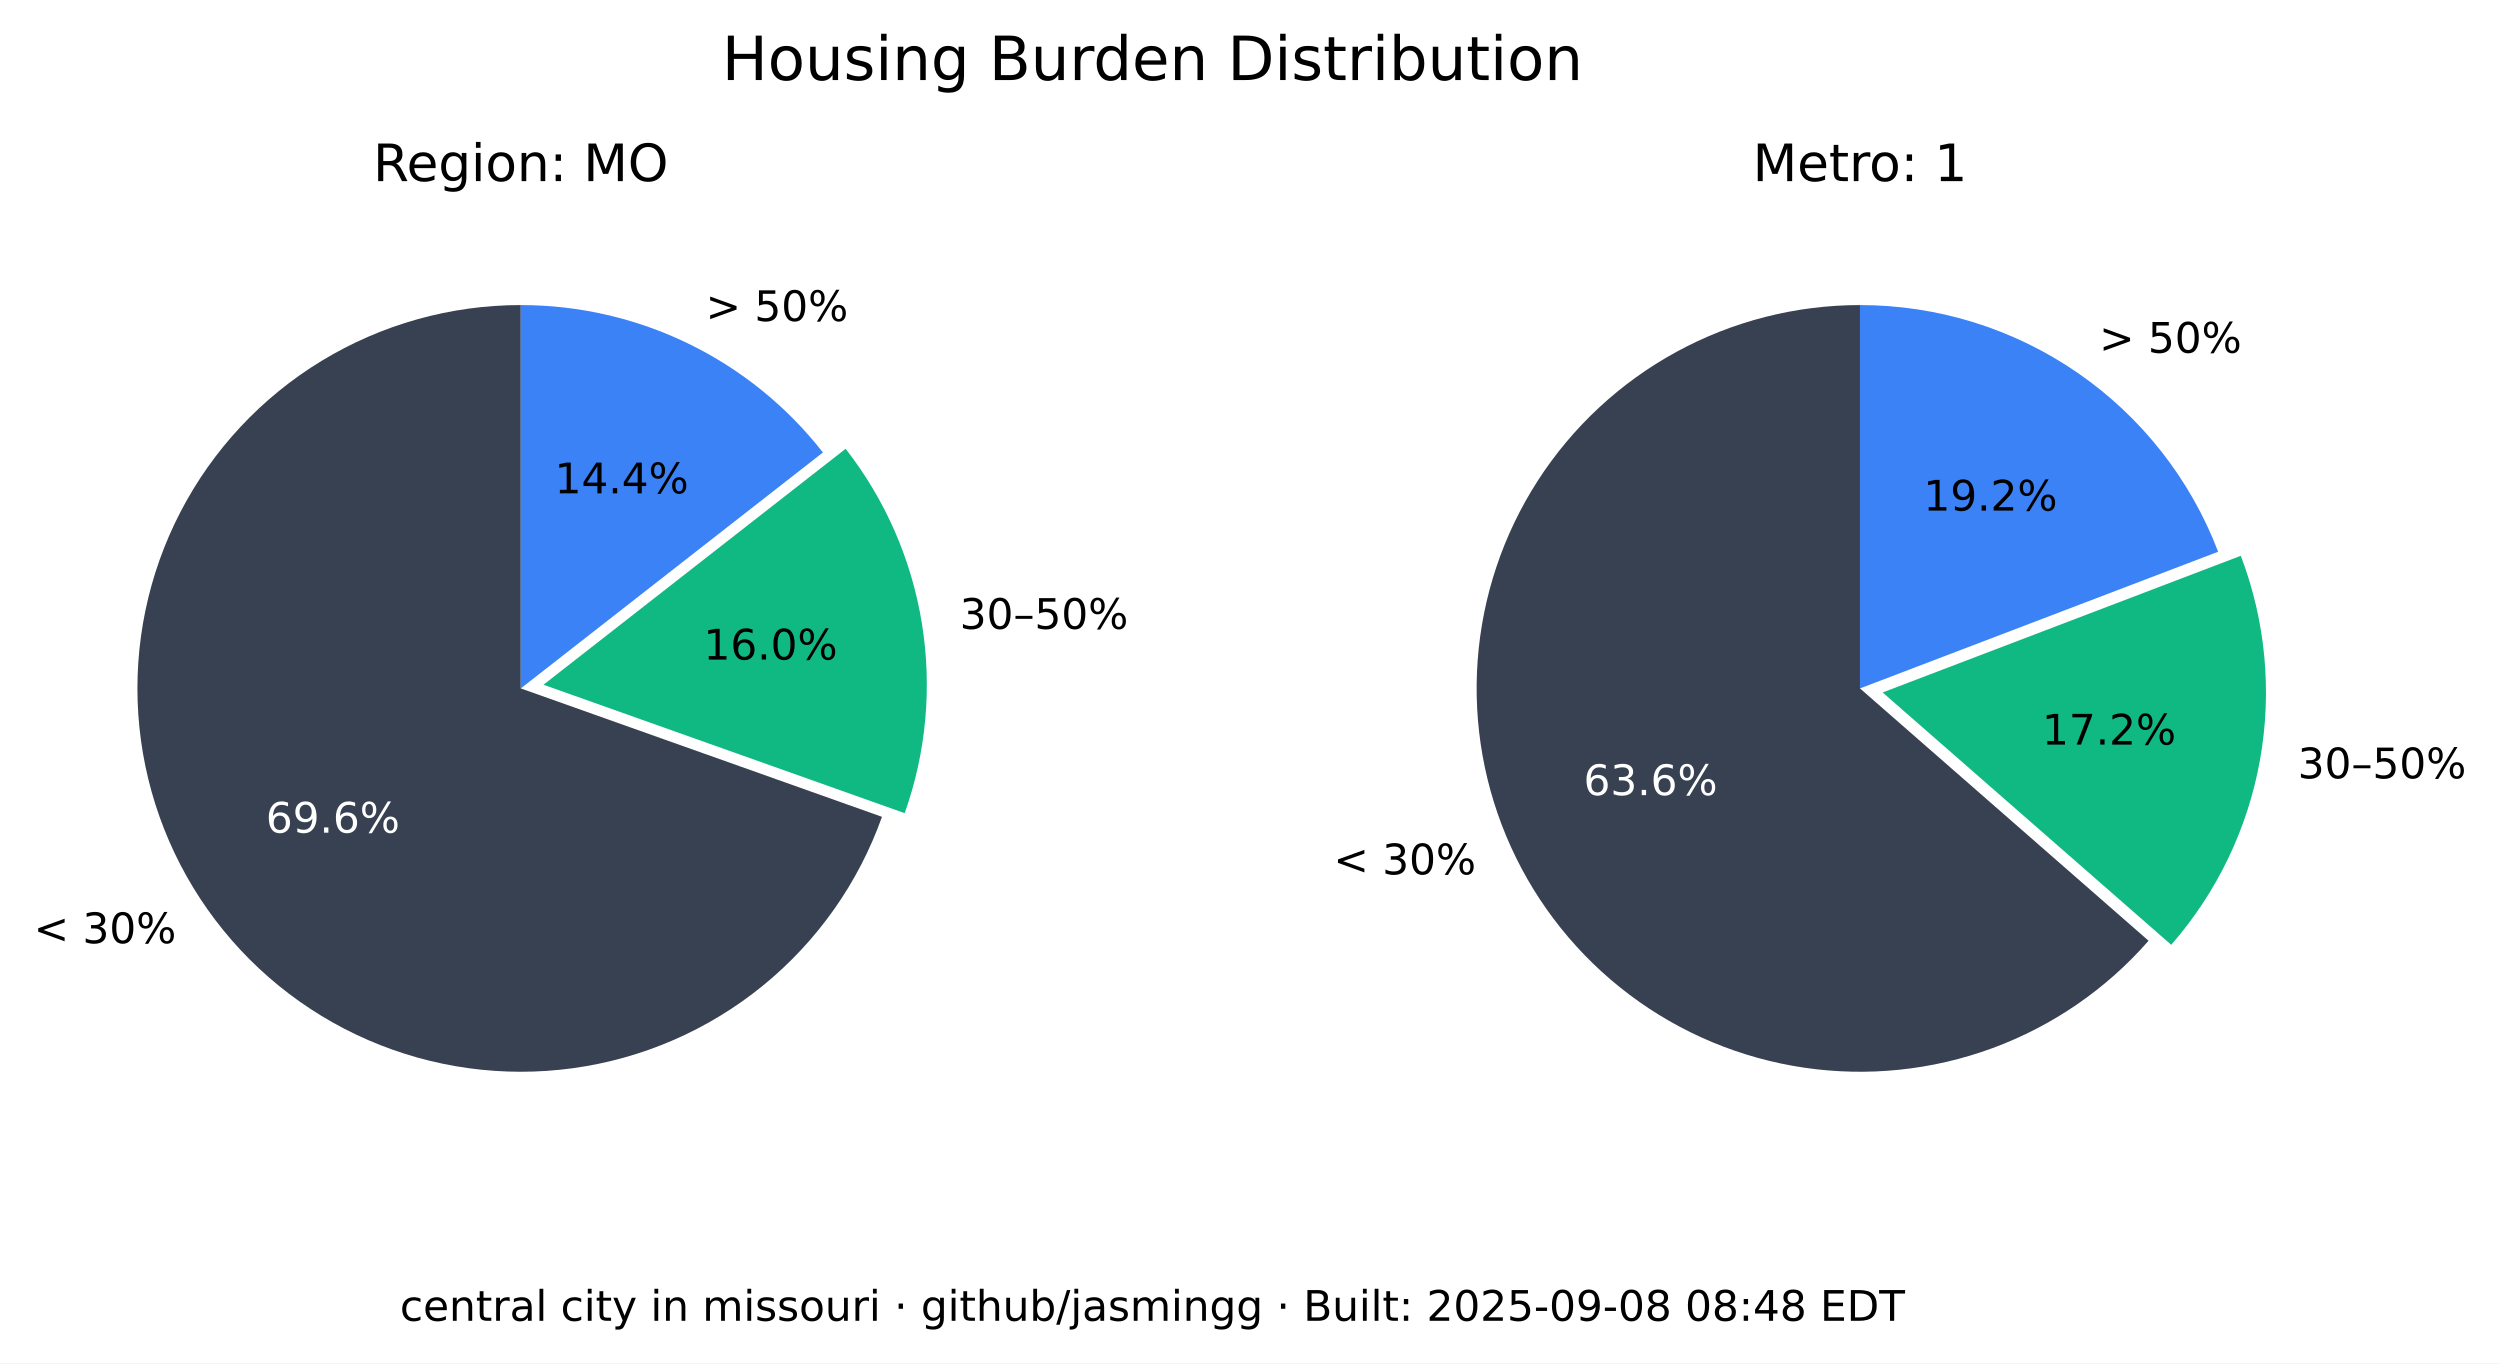
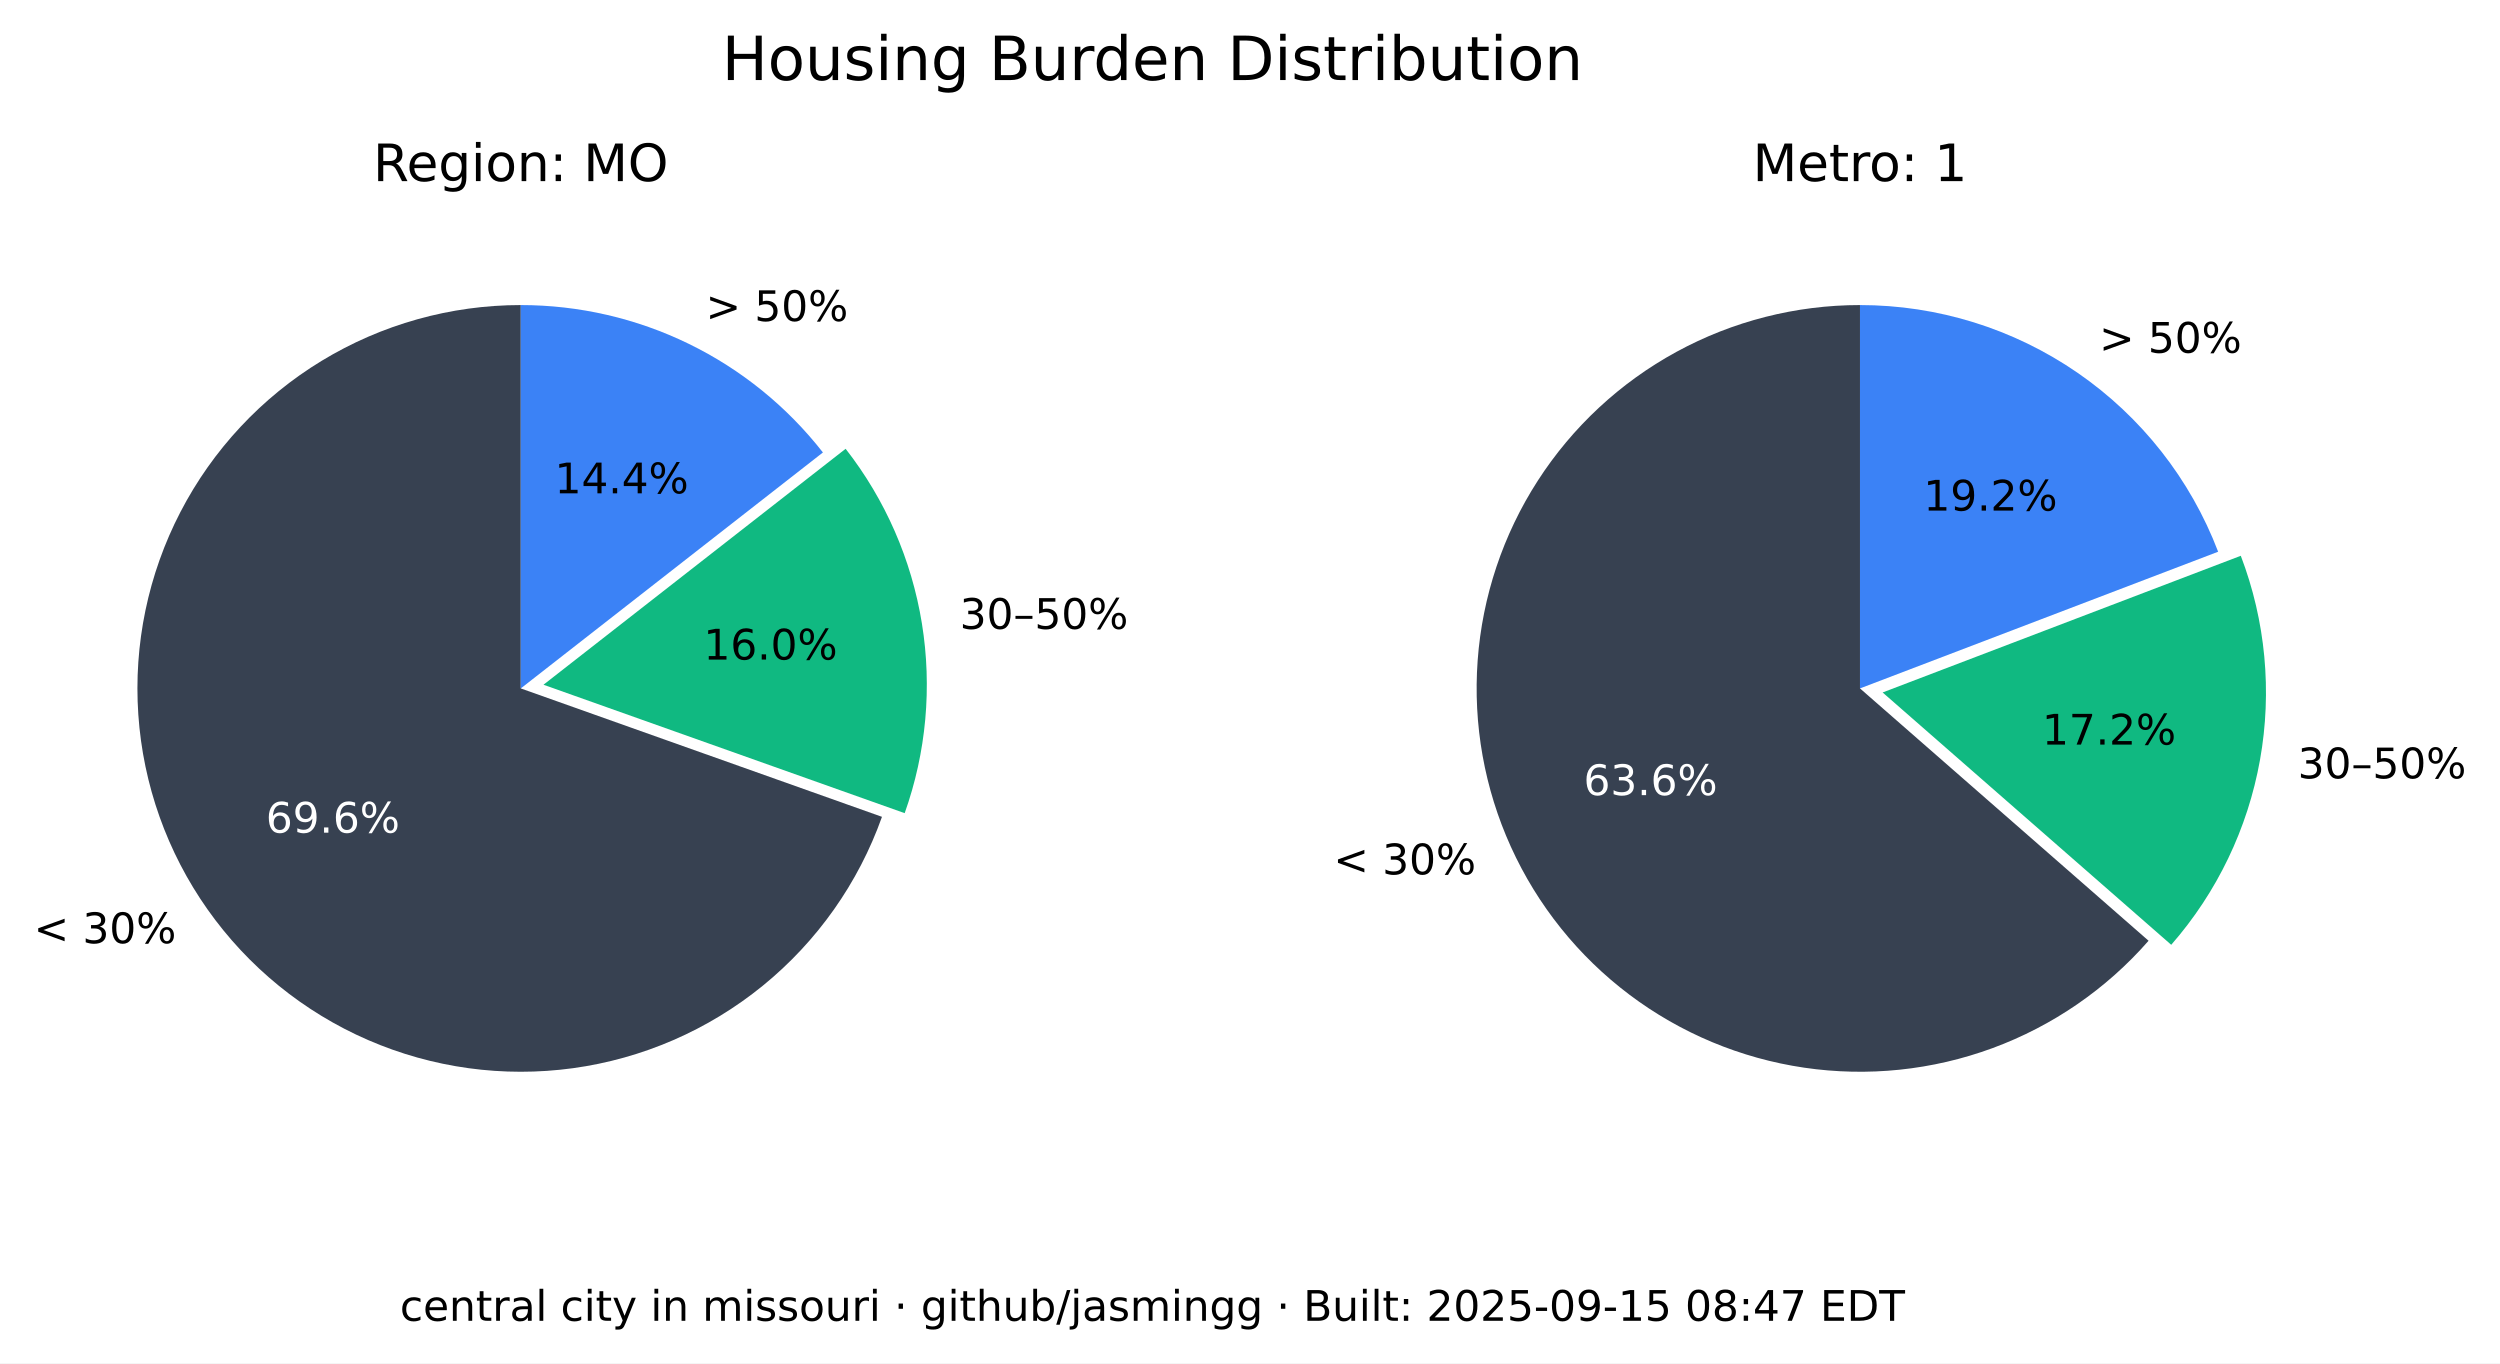
<svg xmlns="http://www.w3.org/2000/svg" xmlns:xlink="http://www.w3.org/1999/xlink" width="533.401pt" height="290.88pt" viewBox="0 0 533.401 290.88" version="1.1">
  <defs>
    <style type="text/css">*{stroke-linejoin: round; stroke-linecap: butt}</style>
  </defs>
  <g id="figure_1">
    <g id="patch_1">
      <path d="M 0 290.88  L 533.401 290.88  L 533.401 0  L 0 0  z " style="fill: #ffffff" />
    </g>
    <g id="axes_1">
      <g id="patch_2">
        <path d="M 111.113 65.088  C 96.125 65.088 81.422 69.208 68.616 76.995  C 55.81 84.782 45.388 95.941 38.492 109.248  C 31.597 122.555 28.489 137.505 29.511 152.458  C 30.533 167.411 35.646 181.799 44.288 194.044  C 52.931 206.289 64.775 215.926 78.521 221.898  C 92.267 227.87 107.394 229.951 122.243 227.911  C 137.091 225.872 151.097 219.79 162.724 210.333  C 174.351 200.875 183.158 188.402 188.179 174.28  L 111.113 146.88  z " style="fill: #374151" />
      </g>
      <g id="patch_3">
        <path d="M 193.023 173.495  C 197.635 160.524 198.898 146.597 196.696 133.008  C 194.493 119.419 188.895 106.604 180.422 95.754  L 115.957 146.095  z " style="fill: #10b981" />
      </g>
      <g id="patch_4">
        <path d="M 175.578 96.539  C 167.929 86.744 158.147 78.82 146.977 73.37  C 135.807 67.921 123.541 65.088 111.113 65.088  L 111.113 146.88  z " style="fill: #3b82f6" />
      </g>
      <g id="matplotlib.axis_1" />
      <g id="matplotlib.axis_2" />
      <g id="text_1">
        <g transform="translate(7.2 201.2435) scale(0.09 -0.09)">
          <defs>
            <path id="DejaVuSans-3c" d="M 4684 3150  L 1459 2003  L 4684 863  L 4684 294  L 678 1747  L 678 2266  L 4684 3719  L 4684 3150  z " transform="scale(0.015625)" />
            <path id="DejaVuSans-20" transform="scale(0.015625)" />
            <path id="DejaVuSans-33" d="M 2597 2516  Q 3050 2419 3304 2112  Q 3559 1806 3559 1356  Q 3559 666 3084 287  Q 2609 -91 1734 -91  Q 1441 -91 1130 -33  Q 819 25 488 141  L 488 750  Q 750 597 1062 519  Q 1375 441 1716 441  Q 2309 441 2620 675  Q 2931 909 2931 1356  Q 2931 1769 2642 2001  Q 2353 2234 1838 2234  L 1294 2234  L 1294 2753  L 1863 2753  Q 2328 2753 2575 2939  Q 2822 3125 2822 3475  Q 2822 3834 2567 4026  Q 2313 4219 1838 4219  Q 1578 4219 1281 4162  Q 984 4106 628 3988  L 628 4550  Q 988 4650 1302 4700  Q 1616 4750 1894 4750  Q 2613 4750 3031 4423  Q 3450 4097 3450 3541  Q 3450 3153 3228 2886  Q 3006 2619 2597 2516  z " transform="scale(0.015625)" />
            <path id="DejaVuSans-30" d="M 2034 4250  Q 1547 4250 1301 3770  Q 1056 3291 1056 2328  Q 1056 1369 1301 889  Q 1547 409 2034 409  Q 2525 409 2770 889  Q 3016 1369 3016 2328  Q 3016 3291 2770 3770  Q 2525 4250 2034 4250  z M 2034 4750  Q 2819 4750 3233 4129  Q 3647 3509 3647 2328  Q 3647 1150 3233 529  Q 2819 -91 2034 -91  Q 1250 -91 836 529  Q 422 1150 422 2328  Q 422 3509 836 4129  Q 1250 4750 2034 4750  z " transform="scale(0.015625)" />
            <path id="DejaVuSans-25" d="M 4653 2053  Q 4381 2053 4226 1822  Q 4072 1591 4072 1178  Q 4072 772 4226 539  Q 4381 306 4653 306  Q 4919 306 5073 539  Q 5228 772 5228 1178  Q 5228 1588 5073 1820  Q 4919 2053 4653 2053  z M 4653 2450  Q 5147 2450 5437 2106  Q 5728 1763 5728 1178  Q 5728 594 5436 251  Q 5144 -91 4653 -91  Q 4153 -91 3862 251  Q 3572 594 3572 1178  Q 3572 1766 3864 2108  Q 4156 2450 4653 2450  z M 1428 4353  Q 1159 4353 1004 4120  Q 850 3888 850 3481  Q 850 3069 1003 2837  Q 1156 2606 1428 2606  Q 1700 2606 1854 2837  Q 2009 3069 2009 3481  Q 2009 3884 1853 4118  Q 1697 4353 1428 4353  z M 4250 4750  L 4750 4750  L 1831 -91  L 1331 -91  L 4250 4750  z M 1428 4750  Q 1922 4750 2215 4408  Q 2509 4066 2509 3481  Q 2509 2891 2217 2550  Q 1925 2209 1428 2209  Q 931 2209 642 2551  Q 353 2894 353 3481  Q 353 4063 643 4406  Q 934 4750 1428 4750  z " transform="scale(0.015625)" />
          </defs>
          <use xlink:href="#DejaVuSans-3c" />
          <use xlink:href="#DejaVuSans-20" x="83.789" />
          <use xlink:href="#DejaVuSans-33" x="115.576" />
          <use xlink:href="#DejaVuSans-30" x="179.199" />
          <use xlink:href="#DejaVuSans-25" x="242.822" />
        </g>
      </g>
      <g id="text_2">
        <g style="fill: #ffffff" transform="translate(56.72298 177.6616) scale(0.09 -0.09)">
          <defs>
            <path id="DejaVuSans-36" d="M 2113 2584  Q 1688 2584 1439 2293  Q 1191 2003 1191 1497  Q 1191 994 1439 701  Q 1688 409 2113 409  Q 2538 409 2786 701  Q 3034 994 3034 1497  Q 3034 2003 2786 2293  Q 2538 2584 2113 2584  z M 3366 4563  L 3366 3988  Q 3128 4100 2886 4159  Q 2644 4219 2406 4219  Q 1781 4219 1451 3797  Q 1122 3375 1075 2522  Q 1259 2794 1537 2939  Q 1816 3084 2150 3084  Q 2853 3084 3261 2657  Q 3669 2231 3669 1497  Q 3669 778 3244 343  Q 2819 -91 2113 -91  Q 1303 -91 875 529  Q 447 1150 447 2328  Q 447 3434 972 4092  Q 1497 4750 2381 4750  Q 2619 4750 2861 4703  Q 3103 4656 3366 4563  z " transform="scale(0.015625)" />
            <path id="DejaVuSans-39" d="M 703 97  L 703 672  Q 941 559 1184 500  Q 1428 441 1663 441  Q 2288 441 2617 861  Q 2947 1281 2994 2138  Q 2813 1869 2534 1725  Q 2256 1581 1919 1581  Q 1219 1581 811 2004  Q 403 2428 403 3163  Q 403 3881 828 4315  Q 1253 4750 1959 4750  Q 2769 4750 3195 4129  Q 3622 3509 3622 2328  Q 3622 1225 3098 567  Q 2575 -91 1691 -91  Q 1453 -91 1209 -44  Q 966 3 703 97  z M 1959 2075  Q 2384 2075 2632 2365  Q 2881 2656 2881 3163  Q 2881 3666 2632 3958  Q 2384 4250 1959 4250  Q 1534 4250 1286 3958  Q 1038 3666 1038 3163  Q 1038 2656 1286 2365  Q 1534 2075 1959 2075  z " transform="scale(0.015625)" />
            <path id="DejaVuSans-2e" d="M 684 794  L 1344 794  L 1344 0  L 684 0  L 684 794  z " transform="scale(0.015625)" />
          </defs>
          <use xlink:href="#DejaVuSans-36" />
          <use xlink:href="#DejaVuSans-39" x="63.623" />
          <use xlink:href="#DejaVuSans-2e" x="127.246" />
          <use xlink:href="#DejaVuSans-36" x="159.033" />
          <use xlink:href="#DejaVuSans-25" x="222.656" />
        </g>
      </g>
      <g id="text_3">
        <g transform="translate(204.7693 134.1829) scale(0.09 -0.09)">
          <defs>
            <path id="DejaVuSans-2013" d="M 313 1978  L 2888 1978  L 2888 1528  L 313 1528  L 313 1978  z " transform="scale(0.015625)" />
            <path id="DejaVuSans-35" d="M 691 4666  L 3169 4666  L 3169 4134  L 1269 4134  L 1269 2991  Q 1406 3038 1543 3061  Q 1681 3084 1819 3084  Q 2600 3084 3056 2656  Q 3513 2228 3513 1497  Q 3513 744 3044 326  Q 2575 -91 1722 -91  Q 1428 -91 1123 -41  Q 819 9 494 109  L 494 744  Q 775 591 1075 516  Q 1375 441 1709 441  Q 2250 441 2565 725  Q 2881 1009 2881 1497  Q 2881 1984 2565 2268  Q 2250 2553 1709 2553  Q 1456 2553 1204 2497  Q 953 2441 691 2322  L 691 4666  z " transform="scale(0.015625)" />
          </defs>
          <use xlink:href="#DejaVuSans-33" />
          <use xlink:href="#DejaVuSans-30" x="63.623" />
          <use xlink:href="#DejaVuSans-2013" x="127.246" />
          <use xlink:href="#DejaVuSans-35" x="177.246" />
          <use xlink:href="#DejaVuSans-30" x="240.869" />
          <use xlink:href="#DejaVuSans-25" x="304.492" />
        </g>
      </g>
      <g id="text_4">
        <g transform="translate(150.105 140.7262) scale(0.09 -0.09)">
          <defs>
            <path id="DejaVuSans-31" d="M 794 531  L 1825 531  L 1825 4091  L 703 3866  L 703 4441  L 1819 4666  L 2450 4666  L 2450 531  L 3481 531  L 3481 0  L 794 0  L 794 531  z " transform="scale(0.015625)" />
          </defs>
          <use xlink:href="#DejaVuSans-31" />
          <use xlink:href="#DejaVuSans-36" x="63.623" />
          <use xlink:href="#DejaVuSans-2e" x="127.246" />
          <use xlink:href="#DejaVuSans-30" x="159.033" />
          <use xlink:href="#DejaVuSans-25" x="222.656" />
        </g>
      </g>
      <g id="text_5">
        <g transform="translate(150.5634 68.50258) scale(0.09 -0.09)">
          <defs>
            <path id="DejaVuSans-3e" d="M 678 3150  L 678 3719  L 4684 2266  L 4684 1747  L 678 294  L 678 863  L 3897 2003  L 678 3150  z " transform="scale(0.015625)" />
          </defs>
          <use xlink:href="#DejaVuSans-3e" />
          <use xlink:href="#DejaVuSans-20" x="83.789" />
          <use xlink:href="#DejaVuSans-35" x="115.576" />
          <use xlink:href="#DejaVuSans-30" x="179.199" />
          <use xlink:href="#DejaVuSans-25" x="242.822" />
        </g>
      </g>
      <g id="text_6">
        <g transform="translate(118.3361 105.2575) scale(0.09 -0.09)">
          <defs>
            <path id="DejaVuSans-34" d="M 2419 4116  L 825 1625  L 2419 1625  L 2419 4116  z M 2253 4666  L 3047 4666  L 3047 1625  L 3713 1625  L 3713 1100  L 3047 1100  L 3047 0  L 2419 0  L 2419 1100  L 313 1100  L 313 1709  L 2253 4666  z " transform="scale(0.015625)" />
          </defs>
          <use xlink:href="#DejaVuSans-31" />
          <use xlink:href="#DejaVuSans-34" x="63.623" />
          <use xlink:href="#DejaVuSans-2e" x="127.246" />
          <use xlink:href="#DejaVuSans-34" x="159.033" />
          <use xlink:href="#DejaVuSans-25" x="222.656" />
        </g>
      </g>
      <g id="text_7">
        <g transform="translate(79.60825 38.64) scale(0.11 -0.11)">
          <defs>
            <path id="DejaVuSans-52" d="M 2841 2188  Q 3044 2119 3236 1894  Q 3428 1669 3622 1275  L 4263 0  L 3584 0  L 2988 1197  Q 2756 1666 2539 1819  Q 2322 1972 1947 1972  L 1259 1972  L 1259 0  L 628 0  L 628 4666  L 2053 4666  Q 2853 4666 3247 4331  Q 3641 3997 3641 3322  Q 3641 2881 3436 2590  Q 3231 2300 2841 2188  z M 1259 4147  L 1259 2491  L 2053 2491  Q 2509 2491 2742 2702  Q 2975 2913 2975 3322  Q 2975 3731 2742 3939  Q 2509 4147 2053 4147  L 1259 4147  z " transform="scale(0.015625)" />
            <path id="DejaVuSans-65" d="M 3597 1894  L 3597 1613  L 953 1613  Q 991 1019 1311 708  Q 1631 397 2203 397  Q 2534 397 2845 478  Q 3156 559 3463 722  L 3463 178  Q 3153 47 2828 -22  Q 2503 -91 2169 -91  Q 1331 -91 842 396  Q 353 884 353 1716  Q 353 2575 817 3079  Q 1281 3584 2069 3584  Q 2775 3584 3186 3129  Q 3597 2675 3597 1894  z M 3022 2063  Q 3016 2534 2758 2815  Q 2500 3097 2075 3097  Q 1594 3097 1305 2825  Q 1016 2553 972 2059  L 3022 2063  z " transform="scale(0.015625)" />
            <path id="DejaVuSans-67" d="M 2906 1791  Q 2906 2416 2648 2759  Q 2391 3103 1925 3103  Q 1463 3103 1205 2759  Q 947 2416 947 1791  Q 947 1169 1205 825  Q 1463 481 1925 481  Q 2391 481 2648 825  Q 2906 1169 2906 1791  z M 3481 434  Q 3481 -459 3084 -895  Q 2688 -1331 1869 -1331  Q 1566 -1331 1297 -1286  Q 1028 -1241 775 -1147  L 775 -588  Q 1028 -725 1275 -790  Q 1522 -856 1778 -856  Q 2344 -856 2625 -561  Q 2906 -266 2906 331  L 2906 616  Q 2728 306 2450 153  Q 2172 0 1784 0  Q 1141 0 747 490  Q 353 981 353 1791  Q 353 2603 747 3093  Q 1141 3584 1784 3584  Q 2172 3584 2450 3431  Q 2728 3278 2906 2969  L 2906 3500  L 3481 3500  L 3481 434  z " transform="scale(0.015625)" />
            <path id="DejaVuSans-69" d="M 603 3500  L 1178 3500  L 1178 0  L 603 0  L 603 3500  z M 603 4863  L 1178 4863  L 1178 4134  L 603 4134  L 603 4863  z " transform="scale(0.015625)" />
            <path id="DejaVuSans-6f" d="M 1959 3097  Q 1497 3097 1228 2736  Q 959 2375 959 1747  Q 959 1119 1226 758  Q 1494 397 1959 397  Q 2419 397 2687 759  Q 2956 1122 2956 1747  Q 2956 2369 2687 2733  Q 2419 3097 1959 3097  z M 1959 3584  Q 2709 3584 3137 3096  Q 3566 2609 3566 1747  Q 3566 888 3137 398  Q 2709 -91 1959 -91  Q 1206 -91 779 398  Q 353 888 353 1747  Q 353 2609 779 3096  Q 1206 3584 1959 3584  z " transform="scale(0.015625)" />
            <path id="DejaVuSans-6e" d="M 3513 2113  L 3513 0  L 2938 0  L 2938 2094  Q 2938 2591 2744 2837  Q 2550 3084 2163 3084  Q 1697 3084 1428 2787  Q 1159 2491 1159 1978  L 1159 0  L 581 0  L 581 3500  L 1159 3500  L 1159 2956  Q 1366 3272 1645 3428  Q 1925 3584 2291 3584  Q 2894 3584 3203 3211  Q 3513 2838 3513 2113  z " transform="scale(0.015625)" />
            <path id="DejaVuSans-3a" d="M 750 794  L 1409 794  L 1409 0  L 750 0  L 750 794  z M 750 3309  L 1409 3309  L 1409 2516  L 750 2516  L 750 3309  z " transform="scale(0.015625)" />
            <path id="DejaVuSans-4d" d="M 628 4666  L 1569 4666  L 2759 1491  L 3956 4666  L 4897 4666  L 4897 0  L 4281 0  L 4281 4097  L 3078 897  L 2444 897  L 1241 4097  L 1241 0  L 628 0  L 628 4666  z " transform="scale(0.015625)" />
            <path id="DejaVuSans-4f" d="M 2522 4238  Q 1834 4238 1429 3725  Q 1025 3213 1025 2328  Q 1025 1447 1429 934  Q 1834 422 2522 422  Q 3209 422 3611 934  Q 4013 1447 4013 2328  Q 4013 3213 3611 3725  Q 3209 4238 2522 4238  z M 2522 4750  Q 3503 4750 4090 4092  Q 4678 3434 4678 2328  Q 4678 1225 4090 567  Q 3503 -91 2522 -91  Q 1538 -91 948 565  Q 359 1222 359 2328  Q 359 3434 948 4092  Q 1538 4750 2522 4750  z " transform="scale(0.015625)" />
          </defs>
          <use xlink:href="#DejaVuSans-52" />
          <use xlink:href="#DejaVuSans-65" x="64.982" />
          <use xlink:href="#DejaVuSans-67" x="126.506" />
          <use xlink:href="#DejaVuSans-69" x="189.982" />
          <use xlink:href="#DejaVuSans-6f" x="217.766" />
          <use xlink:href="#DejaVuSans-6e" x="278.947" />
          <use xlink:href="#DejaVuSans-3a" x="342.326" />
          <use xlink:href="#DejaVuSans-20" x="376.018" />
          <use xlink:href="#DejaVuSans-4d" x="407.805" />
          <use xlink:href="#DejaVuSans-4f" x="494.084" />
        </g>
      </g>
    </g>
    <g id="axes_2">
      <g id="patch_5">
        <path d="M 396.847 65.088  C 383.166 65.088 369.701 68.521 357.689 75.071  C 345.677 81.621 335.499 91.081 328.089 102.583  C 320.68 114.084 316.273 127.262 315.274 140.907  C 314.275 154.552 316.715 168.232 322.371 180.69  C 328.026 193.148 336.718 203.99 347.647 212.22  C 358.577 220.45 371.399 225.807 384.934 227.8  C 398.47 229.792 412.291 228.358 425.129 223.627  C 437.966 218.896 449.414 211.019 458.42 200.72  L 396.847 146.88  z " style="fill: #374151" />
      </g>
      <g id="patch_6">
        <path d="M 463.251 201.584  C 473.029 190.402 479.578 176.765 482.193 162.143  C 484.808 147.521 483.391 132.459 478.095 118.581  L 401.678 147.744  z " style="fill: #10b981" />
      </g>
      <g id="patch_7">
        <path d="M 473.264 117.717  C 467.357 102.239 456.885 88.915 443.241 79.518  C 429.597 70.121 413.414 65.088 396.847 65.088  L 396.847 146.88  z " style="fill: #3b82f6" />
      </g>
      <g id="matplotlib.axis_3" />
      <g id="matplotlib.axis_4" />
      <g id="text_8">
        <g transform="translate(284.5169 186.5546) scale(0.09 -0.09)">
          <use xlink:href="#DejaVuSans-3c" />
          <use xlink:href="#DejaVuSans-20" x="83.789" />
          <use xlink:href="#DejaVuSans-33" x="115.576" />
          <use xlink:href="#DejaVuSans-30" x="179.199" />
          <use xlink:href="#DejaVuSans-25" x="242.822" />
        </g>
      </g>
      <g id="text_9">
        <g style="fill: #ffffff" transform="translate(337.8661 169.6495) scale(0.09 -0.09)">
          <use xlink:href="#DejaVuSans-36" />
          <use xlink:href="#DejaVuSans-33" x="63.623" />
          <use xlink:href="#DejaVuSans-2e" x="127.246" />
          <use xlink:href="#DejaVuSans-36" x="159.033" />
          <use xlink:href="#DejaVuSans-25" x="222.656" />
        </g>
      </g>
      <g id="text_10">
        <g transform="translate(490.2444 166.0659) scale(0.09 -0.09)">
          <use xlink:href="#DejaVuSans-33" />
          <use xlink:href="#DejaVuSans-30" x="63.623" />
          <use xlink:href="#DejaVuSans-2013" x="127.246" />
          <use xlink:href="#DejaVuSans-35" x="177.246" />
          <use xlink:href="#DejaVuSans-30" x="240.869" />
          <use xlink:href="#DejaVuSans-25" x="304.492" />
        </g>
      </g>
      <g id="text_11">
        <g transform="translate(435.6919 158.8666) scale(0.09 -0.09)">
          <defs>
            <path id="DejaVuSans-37" d="M 525 4666  L 3525 4666  L 3525 4397  L 1831 0  L 1172 0  L 2766 4134  L 525 4134  L 525 4666  z " transform="scale(0.015625)" />
            <path id="DejaVuSans-32" d="M 1228 531  L 3431 531  L 3431 0  L 469 0  L 469 531  Q 828 903 1448 1529  Q 2069 2156 2228 2338  Q 2531 2678 2651 2914  Q 2772 3150 2772 3378  Q 2772 3750 2511 3984  Q 2250 4219 1831 4219  Q 1534 4219 1204 4116  Q 875 4013 500 3803  L 500 4441  Q 881 4594 1212 4672  Q 1544 4750 1819 4750  Q 2544 4750 2975 4387  Q 3406 4025 3406 3419  Q 3406 3131 3298 2873  Q 3191 2616 2906 2266  Q 2828 2175 2409 1742  Q 1991 1309 1228 531  z " transform="scale(0.015625)" />
          </defs>
          <use xlink:href="#DejaVuSans-31" />
          <use xlink:href="#DejaVuSans-37" x="63.623" />
          <use xlink:href="#DejaVuSans-2e" x="127.246" />
          <use xlink:href="#DejaVuSans-32" x="159.033" />
          <use xlink:href="#DejaVuSans-25" x="222.656" />
        </g>
      </g>
      <g id="text_12">
        <g transform="translate(447.8798 75.26545) scale(0.09 -0.09)">
          <use xlink:href="#DejaVuSans-3e" />
          <use xlink:href="#DejaVuSans-20" x="83.789" />
          <use xlink:href="#DejaVuSans-35" x="115.576" />
          <use xlink:href="#DejaVuSans-30" x="179.199" />
          <use xlink:href="#DejaVuSans-25" x="242.822" />
        </g>
      </g>
      <g id="text_13">
        <g transform="translate(410.388 108.9464) scale(0.09 -0.09)">
          <use xlink:href="#DejaVuSans-31" />
          <use xlink:href="#DejaVuSans-39" x="63.623" />
          <use xlink:href="#DejaVuSans-2e" x="127.246" />
          <use xlink:href="#DejaVuSans-32" x="159.033" />
          <use xlink:href="#DejaVuSans-25" x="222.656" />
        </g>
      </g>
      <g id="text_14">
        <g transform="translate(373.9588 38.64) scale(0.11 -0.11)">
          <defs>
            <path id="DejaVuSans-74" d="M 1172 4494  L 1172 3500  L 2356 3500  L 2356 3053  L 1172 3053  L 1172 1153  Q 1172 725 1289 603  Q 1406 481 1766 481  L 2356 481  L 2356 0  L 1766 0  Q 1100 0 847 248  Q 594 497 594 1153  L 594 3053  L 172 3053  L 172 3500  L 594 3500  L 594 4494  L 1172 4494  z " transform="scale(0.015625)" />
            <path id="DejaVuSans-72" d="M 2631 2963  Q 2534 3019 2420 3045  Q 2306 3072 2169 3072  Q 1681 3072 1420 2755  Q 1159 2438 1159 1844  L 1159 0  L 581 0  L 581 3500  L 1159 3500  L 1159 2956  Q 1341 3275 1631 3429  Q 1922 3584 2338 3584  Q 2397 3584 2469 3576  Q 2541 3569 2628 3553  L 2631 2963  z " transform="scale(0.015625)" />
          </defs>
          <use xlink:href="#DejaVuSans-4d" />
          <use xlink:href="#DejaVuSans-65" x="86.279" />
          <use xlink:href="#DejaVuSans-74" x="147.803" />
          <use xlink:href="#DejaVuSans-72" x="187.012" />
          <use xlink:href="#DejaVuSans-6f" x="225.875" />
          <use xlink:href="#DejaVuSans-3a" x="287.057" />
          <use xlink:href="#DejaVuSans-20" x="320.748" />
          <use xlink:href="#DejaVuSans-31" x="352.535" />
        </g>
      </g>
    </g>
    <g id="text_15">
      <g transform="translate(154.024 17.07797) scale(0.13 -0.13)">
        <defs>
          <path id="DejaVuSans-48" d="M 628 4666  L 1259 4666  L 1259 2753  L 3553 2753  L 3553 4666  L 4184 4666  L 4184 0  L 3553 0  L 3553 2222  L 1259 2222  L 1259 0  L 628 0  L 628 4666  z " transform="scale(0.015625)" />
          <path id="DejaVuSans-75" d="M 544 1381  L 544 3500  L 1119 3500  L 1119 1403  Q 1119 906 1312 657  Q 1506 409 1894 409  Q 2359 409 2629 706  Q 2900 1003 2900 1516  L 2900 3500  L 3475 3500  L 3475 0  L 2900 0  L 2900 538  Q 2691 219 2414 64  Q 2138 -91 1772 -91  Q 1169 -91 856 284  Q 544 659 544 1381  z M 1991 3584  L 1991 3584  z " transform="scale(0.015625)" />
          <path id="DejaVuSans-73" d="M 2834 3397  L 2834 2853  Q 2591 2978 2328 3040  Q 2066 3103 1784 3103  Q 1356 3103 1142 2972  Q 928 2841 928 2578  Q 928 2378 1081 2264  Q 1234 2150 1697 2047  L 1894 2003  Q 2506 1872 2764 1633  Q 3022 1394 3022 966  Q 3022 478 2636 193  Q 2250 -91 1575 -91  Q 1294 -91 989 -36  Q 684 19 347 128  L 347 722  Q 666 556 975 473  Q 1284 391 1588 391  Q 1994 391 2212 530  Q 2431 669 2431 922  Q 2431 1156 2273 1281  Q 2116 1406 1581 1522  L 1381 1569  Q 847 1681 609 1914  Q 372 2147 372 2553  Q 372 3047 722 3315  Q 1072 3584 1716 3584  Q 2034 3584 2315 3537  Q 2597 3491 2834 3397  z " transform="scale(0.015625)" />
          <path id="DejaVuSans-42" d="M 1259 2228  L 1259 519  L 2272 519  Q 2781 519 3026 730  Q 3272 941 3272 1375  Q 3272 1813 3026 2020  Q 2781 2228 2272 2228  L 1259 2228  z M 1259 4147  L 1259 2741  L 2194 2741  Q 2656 2741 2882 2914  Q 3109 3088 3109 3444  Q 3109 3797 2882 3972  Q 2656 4147 2194 4147  L 1259 4147  z M 628 4666  L 2241 4666  Q 2963 4666 3353 4366  Q 3744 4066 3744 3513  Q 3744 3084 3544 2831  Q 3344 2578 2956 2516  Q 3422 2416 3680 2098  Q 3938 1781 3938 1306  Q 3938 681 3513 340  Q 3088 0 2303 0  L 628 0  L 628 4666  z " transform="scale(0.015625)" />
          <path id="DejaVuSans-64" d="M 2906 2969  L 2906 4863  L 3481 4863  L 3481 0  L 2906 0  L 2906 525  Q 2725 213 2448 61  Q 2172 -91 1784 -91  Q 1150 -91 751 415  Q 353 922 353 1747  Q 353 2572 751 3078  Q 1150 3584 1784 3584  Q 2172 3584 2448 3432  Q 2725 3281 2906 2969  z M 947 1747  Q 947 1113 1208 752  Q 1469 391 1925 391  Q 2381 391 2643 752  Q 2906 1113 2906 1747  Q 2906 2381 2643 2742  Q 2381 3103 1925 3103  Q 1469 3103 1208 2742  Q 947 2381 947 1747  z " transform="scale(0.015625)" />
          <path id="DejaVuSans-44" d="M 1259 4147  L 1259 519  L 2022 519  Q 2988 519 3436 956  Q 3884 1394 3884 2338  Q 3884 3275 3436 3711  Q 2988 4147 2022 4147  L 1259 4147  z M 628 4666  L 1925 4666  Q 3281 4666 3915 4102  Q 4550 3538 4550 2338  Q 4550 1131 3912 565  Q 3275 0 1925 0  L 628 0  L 628 4666  z " transform="scale(0.015625)" />
          <path id="DejaVuSans-62" d="M 3116 1747  Q 3116 2381 2855 2742  Q 2594 3103 2138 3103  Q 1681 3103 1420 2742  Q 1159 2381 1159 1747  Q 1159 1113 1420 752  Q 1681 391 2138 391  Q 2594 391 2855 752  Q 3116 1113 3116 1747  z M 1159 2969  Q 1341 3281 1617 3432  Q 1894 3584 2278 3584  Q 2916 3584 3314 3078  Q 3713 2572 3713 1747  Q 3713 922 3314 415  Q 2916 -91 2278 -91  Q 1894 -91 1617 61  Q 1341 213 1159 525  L 1159 0  L 581 0  L 581 4863  L 1159 4863  L 1159 2969  z " transform="scale(0.015625)" />
        </defs>
        <use xlink:href="#DejaVuSans-48" />
        <use xlink:href="#DejaVuSans-6f" x="75.195" />
        <use xlink:href="#DejaVuSans-75" x="136.377" />
        <use xlink:href="#DejaVuSans-73" x="199.756" />
        <use xlink:href="#DejaVuSans-69" x="251.855" />
        <use xlink:href="#DejaVuSans-6e" x="279.639" />
        <use xlink:href="#DejaVuSans-67" x="343.018" />
        <use xlink:href="#DejaVuSans-20" x="406.494" />
        <use xlink:href="#DejaVuSans-42" x="438.281" />
        <use xlink:href="#DejaVuSans-75" x="506.885" />
        <use xlink:href="#DejaVuSans-72" x="570.264" />
        <use xlink:href="#DejaVuSans-64" x="609.627" />
        <use xlink:href="#DejaVuSans-65" x="673.104" />
        <use xlink:href="#DejaVuSans-6e" x="734.627" />
        <use xlink:href="#DejaVuSans-20" x="798.006" />
        <use xlink:href="#DejaVuSans-44" x="829.793" />
        <use xlink:href="#DejaVuSans-69" x="906.795" />
        <use xlink:href="#DejaVuSans-73" x="934.578" />
        <use xlink:href="#DejaVuSans-74" x="986.678" />
        <use xlink:href="#DejaVuSans-72" x="1025.887" />
        <use xlink:href="#DejaVuSans-69" x="1067" />
        <use xlink:href="#DejaVuSans-62" x="1094.783" />
        <use xlink:href="#DejaVuSans-75" x="1158.26" />
        <use xlink:href="#DejaVuSans-74" x="1221.639" />
        <use xlink:href="#DejaVuSans-69" x="1260.848" />
        <use xlink:href="#DejaVuSans-6f" x="1288.631" />
        <use xlink:href="#DejaVuSans-6e" x="1349.812" />
      </g>
    </g>
    <g id="text_16">
      <g transform="translate(85.3244 281.8083) scale(0.09 -0.09)">
        <defs>
          <path id="DejaVuSans-63" d="M 3122 3366  L 3122 2828  Q 2878 2963 2633 3030  Q 2388 3097 2138 3097  Q 1578 3097 1268 2742  Q 959 2388 959 1747  Q 959 1106 1268 751  Q 1578 397 2138 397  Q 2388 397 2633 464  Q 2878 531 3122 666  L 3122 134  Q 2881 22 2623 -34  Q 2366 -91 2075 -91  Q 1284 -91 818 406  Q 353 903 353 1747  Q 353 2603 823 3093  Q 1294 3584 2113 3584  Q 2378 3584 2631 3529  Q 2884 3475 3122 3366  z " transform="scale(0.015625)" />
          <path id="DejaVuSans-61" d="M 2194 1759  Q 1497 1759 1228 1600  Q 959 1441 959 1056  Q 959 750 1161 570  Q 1363 391 1709 391  Q 2188 391 2477 730  Q 2766 1069 2766 1631  L 2766 1759  L 2194 1759  z M 3341 1997  L 3341 0  L 2766 0  L 2766 531  Q 2569 213 2275 61  Q 1981 -91 1556 -91  Q 1019 -91 701 211  Q 384 513 384 1019  Q 384 1609 779 1909  Q 1175 2209 1959 2209  L 2766 2209  L 2766 2266  Q 2766 2663 2505 2880  Q 2244 3097 1772 3097  Q 1472 3097 1187 3025  Q 903 2953 641 2809  L 641 3341  Q 956 3463 1253 3523  Q 1550 3584 1831 3584  Q 2591 3584 2966 3190  Q 3341 2797 3341 1997  z " transform="scale(0.015625)" />
          <path id="DejaVuSans-6c" d="M 603 4863  L 1178 4863  L 1178 0  L 603 0  L 603 4863  z " transform="scale(0.015625)" />
          <path id="DejaVuSans-79" d="M 2059 -325  Q 1816 -950 1584 -1140  Q 1353 -1331 966 -1331  L 506 -1331  L 506 -850  L 844 -850  Q 1081 -850 1212 -737  Q 1344 -625 1503 -206  L 1606 56  L 191 3500  L 800 3500  L 1894 763  L 2988 3500  L 3597 3500  L 2059 -325  z " transform="scale(0.015625)" />
          <path id="DejaVuSans-6d" d="M 3328 2828  Q 3544 3216 3844 3400  Q 4144 3584 4550 3584  Q 5097 3584 5394 3201  Q 5691 2819 5691 2113  L 5691 0  L 5113 0  L 5113 2094  Q 5113 2597 4934 2840  Q 4756 3084 4391 3084  Q 3944 3084 3684 2787  Q 3425 2491 3425 1978  L 3425 0  L 2847 0  L 2847 2094  Q 2847 2600 2669 2842  Q 2491 3084 2119 3084  Q 1678 3084 1418 2786  Q 1159 2488 1159 1978  L 1159 0  L 581 0  L 581 3500  L 1159 3500  L 1159 2956  Q 1356 3278 1631 3431  Q 1906 3584 2284 3584  Q 2666 3584 2933 3390  Q 3200 3197 3328 2828  z " transform="scale(0.015625)" />
          <path id="DejaVuSans-b7" d="M 684 2619  L 1344 2619  L 1344 1825  L 684 1825  L 684 2619  z " transform="scale(0.015625)" />
          <path id="DejaVuSans-68" d="M 3513 2113  L 3513 0  L 2938 0  L 2938 2094  Q 2938 2591 2744 2837  Q 2550 3084 2163 3084  Q 1697 3084 1428 2787  Q 1159 2491 1159 1978  L 1159 0  L 581 0  L 581 4863  L 1159 4863  L 1159 2956  Q 1366 3272 1645 3428  Q 1925 3584 2291 3584  Q 2894 3584 3203 3211  Q 3513 2838 3513 2113  z " transform="scale(0.015625)" />
          <path id="DejaVuSans-2f" d="M 1625 4666  L 2156 4666  L 531 -594  L 0 -594  L 1625 4666  z " transform="scale(0.015625)" />
          <path id="DejaVuSans-6a" d="M 603 3500  L 1178 3500  L 1178 -63  Q 1178 -731 923 -1031  Q 669 -1331 103 -1331  L -116 -1331  L -116 -844  L 38 -844  Q 366 -844 484 -692  Q 603 -541 603 -63  L 603 3500  z M 603 4863  L 1178 4863  L 1178 4134  L 603 4134  L 603 4863  z " transform="scale(0.015625)" />
          <path id="DejaVuSans-2d" d="M 313 2009  L 1997 2009  L 1997 1497  L 313 1497  L 313 2009  z " transform="scale(0.015625)" />
          <path id="DejaVuSans-38" d="M 2034 2216  Q 1584 2216 1326 1975  Q 1069 1734 1069 1313  Q 1069 891 1326 650  Q 1584 409 2034 409  Q 2484 409 2743 651  Q 3003 894 3003 1313  Q 3003 1734 2745 1975  Q 2488 2216 2034 2216  z M 1403 2484  Q 997 2584 770 2862  Q 544 3141 544 3541  Q 544 4100 942 4425  Q 1341 4750 2034 4750  Q 2731 4750 3128 4425  Q 3525 4100 3525 3541  Q 3525 3141 3298 2862  Q 3072 2584 2669 2484  Q 3125 2378 3379 2068  Q 3634 1759 3634 1313  Q 3634 634 3220 271  Q 2806 -91 2034 -91  Q 1263 -91 848 271  Q 434 634 434 1313  Q 434 1759 690 2068  Q 947 2378 1403 2484  z M 1172 3481  Q 1172 3119 1398 2916  Q 1625 2713 2034 2713  Q 2441 2713 2670 2916  Q 2900 3119 2900 3481  Q 2900 3844 2670 4047  Q 2441 4250 2034 4250  Q 1625 4250 1398 4047  Q 1172 3844 1172 3481  z " transform="scale(0.015625)" />
          <path id="DejaVuSans-45" d="M 628 4666  L 3578 4666  L 3578 4134  L 1259 4134  L 1259 2753  L 3481 2753  L 3481 2222  L 1259 2222  L 1259 531  L 3634 531  L 3634 0  L 628 0  L 628 4666  z " transform="scale(0.015625)" />
          <path id="DejaVuSans-54" d="M -19 4666  L 3928 4666  L 3928 4134  L 2272 4134  L 2272 0  L 1638 0  L 1638 4134  L -19 4134  L -19 4666  z " transform="scale(0.015625)" />
        </defs>
        <use xlink:href="#DejaVuSans-63" />
        <use xlink:href="#DejaVuSans-65" x="54.98" />
        <use xlink:href="#DejaVuSans-6e" x="116.504" />
        <use xlink:href="#DejaVuSans-74" x="179.883" />
        <use xlink:href="#DejaVuSans-72" x="219.092" />
        <use xlink:href="#DejaVuSans-61" x="260.205" />
        <use xlink:href="#DejaVuSans-6c" x="321.484" />
        <use xlink:href="#DejaVuSans-20" x="349.268" />
        <use xlink:href="#DejaVuSans-63" x="381.055" />
        <use xlink:href="#DejaVuSans-69" x="436.035" />
        <use xlink:href="#DejaVuSans-74" x="463.818" />
        <use xlink:href="#DejaVuSans-79" x="503.027" />
        <use xlink:href="#DejaVuSans-20" x="562.207" />
        <use xlink:href="#DejaVuSans-69" x="593.994" />
        <use xlink:href="#DejaVuSans-6e" x="621.777" />
        <use xlink:href="#DejaVuSans-20" x="685.156" />
        <use xlink:href="#DejaVuSans-6d" x="716.943" />
        <use xlink:href="#DejaVuSans-69" x="814.355" />
        <use xlink:href="#DejaVuSans-73" x="842.139" />
        <use xlink:href="#DejaVuSans-73" x="894.238" />
        <use xlink:href="#DejaVuSans-6f" x="946.338" />
        <use xlink:href="#DejaVuSans-75" x="1007.52" />
        <use xlink:href="#DejaVuSans-72" x="1070.898" />
        <use xlink:href="#DejaVuSans-69" x="1112.012" />
        <use xlink:href="#DejaVuSans-20" x="1139.795" />
        <use xlink:href="#DejaVuSans-b7" x="1171.582" />
        <use xlink:href="#DejaVuSans-20" x="1203.369" />
        <use xlink:href="#DejaVuSans-67" x="1235.156" />
        <use xlink:href="#DejaVuSans-69" x="1298.633" />
        <use xlink:href="#DejaVuSans-74" x="1326.416" />
        <use xlink:href="#DejaVuSans-68" x="1365.625" />
        <use xlink:href="#DejaVuSans-75" x="1429.004" />
        <use xlink:href="#DejaVuSans-62" x="1492.383" />
        <use xlink:href="#DejaVuSans-2f" x="1555.859" />
        <use xlink:href="#DejaVuSans-6a" x="1589.551" />
        <use xlink:href="#DejaVuSans-61" x="1617.334" />
        <use xlink:href="#DejaVuSans-73" x="1678.613" />
        <use xlink:href="#DejaVuSans-6d" x="1730.713" />
        <use xlink:href="#DejaVuSans-69" x="1828.125" />
        <use xlink:href="#DejaVuSans-6e" x="1855.908" />
        <use xlink:href="#DejaVuSans-67" x="1919.287" />
        <use xlink:href="#DejaVuSans-67" x="1982.764" />
        <use xlink:href="#DejaVuSans-20" x="2046.24" />
        <use xlink:href="#DejaVuSans-b7" x="2078.027" />
        <use xlink:href="#DejaVuSans-20" x="2109.814" />
        <use xlink:href="#DejaVuSans-42" x="2141.602" />
        <use xlink:href="#DejaVuSans-75" x="2210.205" />
        <use xlink:href="#DejaVuSans-69" x="2273.584" />
        <use xlink:href="#DejaVuSans-6c" x="2301.367" />
        <use xlink:href="#DejaVuSans-74" x="2329.15" />
        <use xlink:href="#DejaVuSans-3a" x="2368.359" />
        <use xlink:href="#DejaVuSans-20" x="2402.051" />
        <use xlink:href="#DejaVuSans-32" x="2433.838" />
        <use xlink:href="#DejaVuSans-30" x="2497.461" />
        <use xlink:href="#DejaVuSans-32" x="2561.084" />
        <use xlink:href="#DejaVuSans-35" x="2624.707" />
        <use xlink:href="#DejaVuSans-2d" x="2688.33" />
        <use xlink:href="#DejaVuSans-30" x="2724.414" />
        <use xlink:href="#DejaVuSans-39" x="2788.037" />
        <use xlink:href="#DejaVuSans-2d" x="2851.66" />
-         <use xlink:href="#DejaVuSans-30" x="2887.744" />
-         <use xlink:href="#DejaVuSans-38" x="2951.367" />
+         <use xlink:href="#DejaVuSans-31" x="2887.744" />
+         <use xlink:href="#DejaVuSans-35" x="2951.367" />
        <use xlink:href="#DejaVuSans-20" x="3014.99" />
        <use xlink:href="#DejaVuSans-30" x="3046.777" />
        <use xlink:href="#DejaVuSans-38" x="3110.4" />
        <use xlink:href="#DejaVuSans-3a" x="3174.023" />
        <use xlink:href="#DejaVuSans-34" x="3207.715" />
-         <use xlink:href="#DejaVuSans-38" x="3271.338" />
+         <use xlink:href="#DejaVuSans-37" x="3271.338" />
        <use xlink:href="#DejaVuSans-20" x="3334.961" />
        <use xlink:href="#DejaVuSans-45" x="3366.748" />
        <use xlink:href="#DejaVuSans-44" x="3429.932" />
        <use xlink:href="#DejaVuSans-54" x="3506.934" />
      </g>
    </g>
  </g>
</svg>
